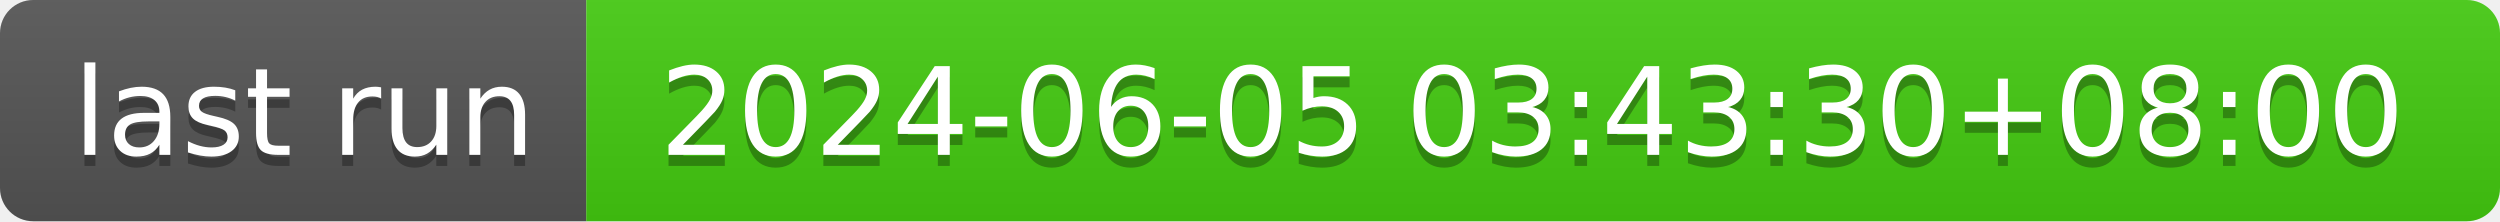
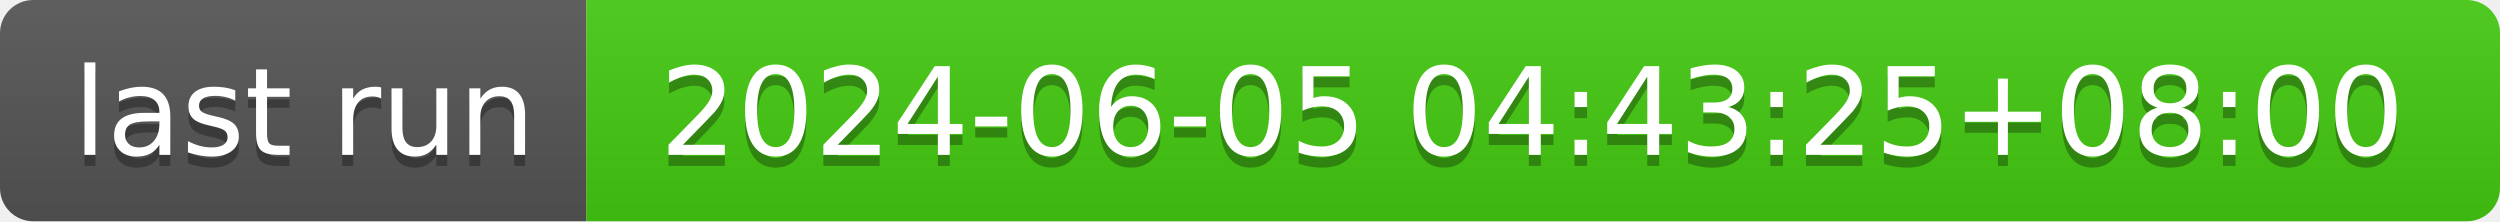
- <svg xmlns="http://www.w3.org/2000/svg" width="226" height="20" role="img" aria-label="last run: 2024-06-05 03:43:30+08:00">
+ <svg xmlns="http://www.w3.org/2000/svg" width="226" height="20" role="img" aria-label="last run: 2024-06-05 04:43:25+08:00">
  <linearGradient id="s" x2="0" y2="100%">
    <stop offset="0" stop-color="#bbb" stop-opacity=".1" />
    <stop offset="1" stop-opacity=".1" />
  </linearGradient>
  <clipPath id="r">
    <rect width="226" height="20" rx="3" fill="#fff" />
  </clipPath>
  <g clip-path="url(#r)">
    <rect width="53" height="20" fill="#555" />
    <rect x="53" width="173" height="20" fill="#4c1" />
    <rect width="226" height="20" fill="url(#s)" />
  </g>
  <g fill="#fff" text-anchor="middle" font-family="Verdana,Geneva,DejaVu Sans,sans-serif" text-rendering="geometricPrecision" font-size="110">
    <text aria-hidden="true" x="275" y="150" fill="#010101" fill-opacity=".3" transform="scale(.1)" textLength="430">last run</text>
    <text x="275" y="140" transform="scale(.1)" fill="#fff" textLength="430">last run</text>
-     <text aria-hidden="true" x="1385" y="150" fill="#010101" fill-opacity=".3" transform="scale(.1)" textLength="1630">2024-06-05 03:43:30+08:00</text>
-     <text x="1385" y="140" transform="scale(.1)" fill="#fff" textLength="1630">2024-06-05 03:43:30+08:00</text>
+     <text aria-hidden="true" x="1385" y="150" fill="#010101" fill-opacity=".3" transform="scale(.1)" textLength="1630">2024-06-05 04:43:25+08:00</text>
+     <text x="1385" y="140" transform="scale(.1)" fill="#fff" textLength="1630">2024-06-05 04:43:25+08:00</text>
  </g>
</svg>
